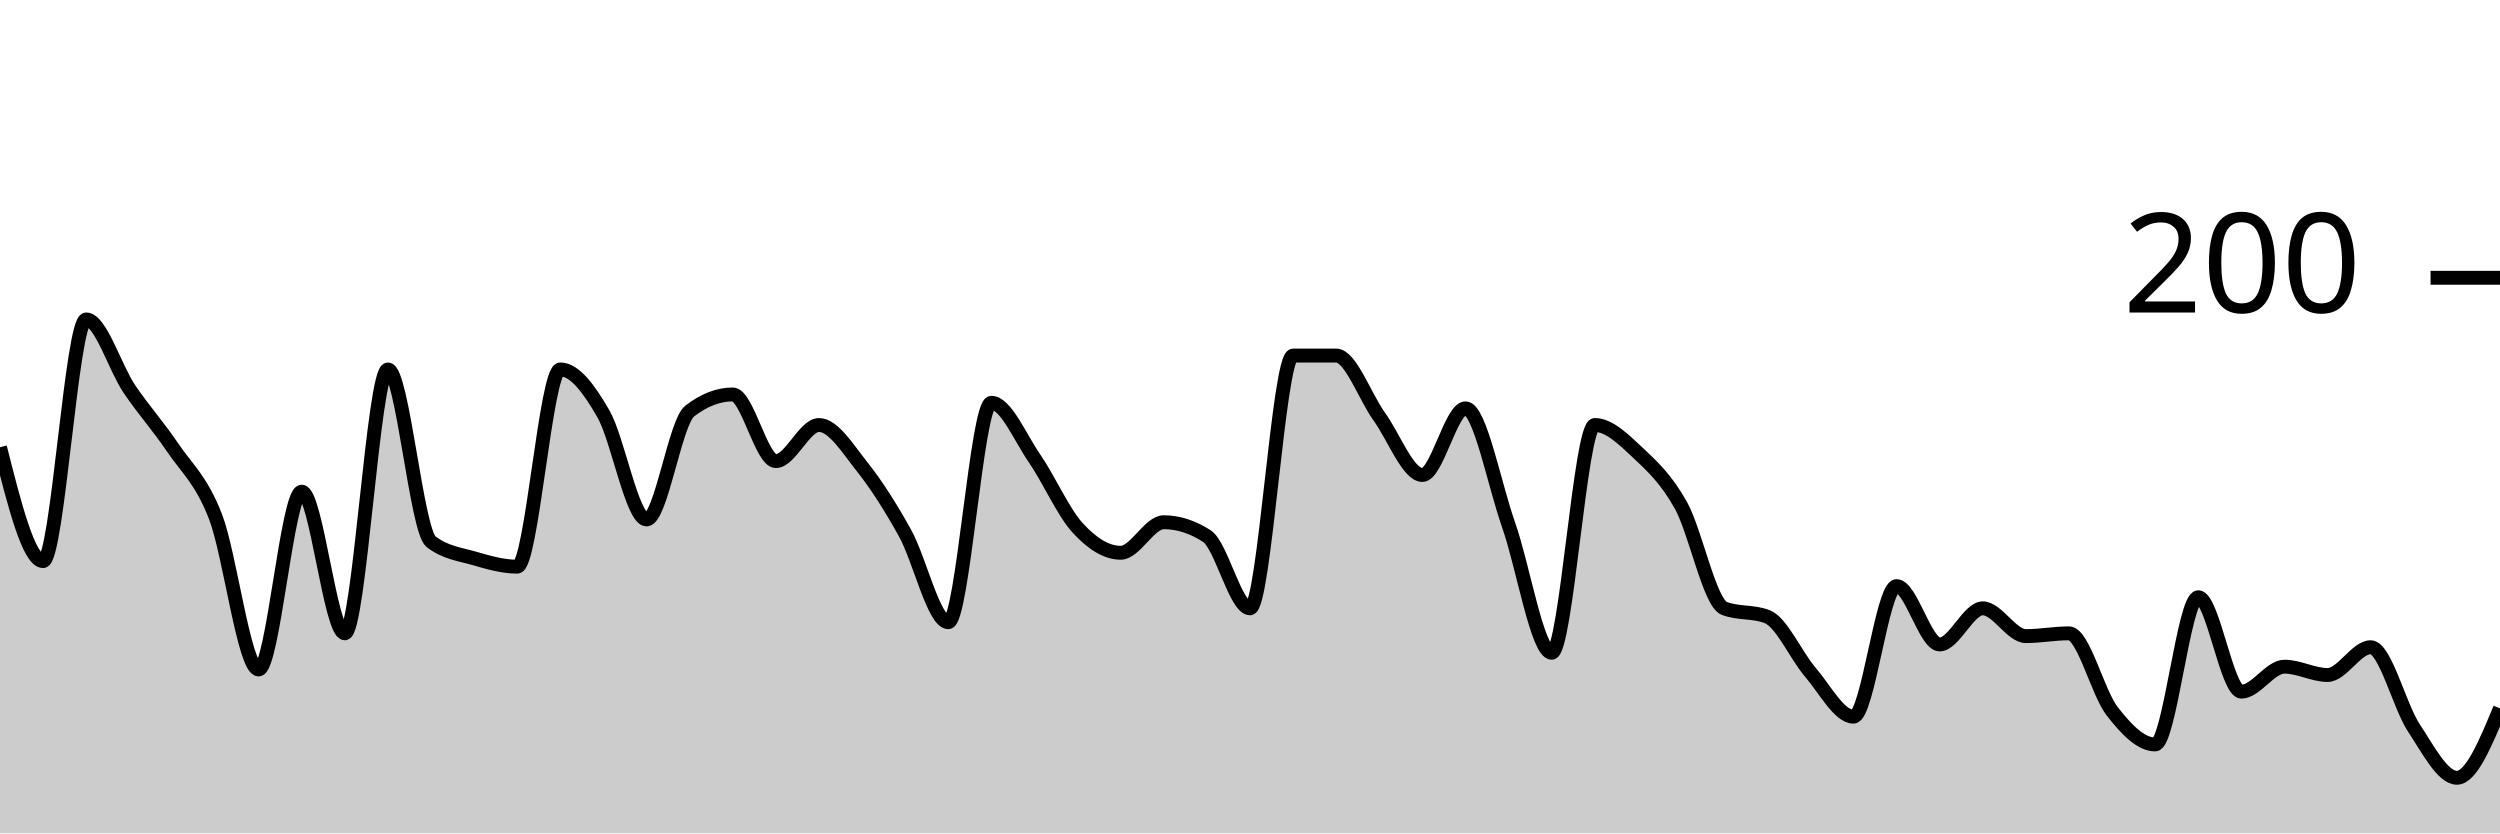
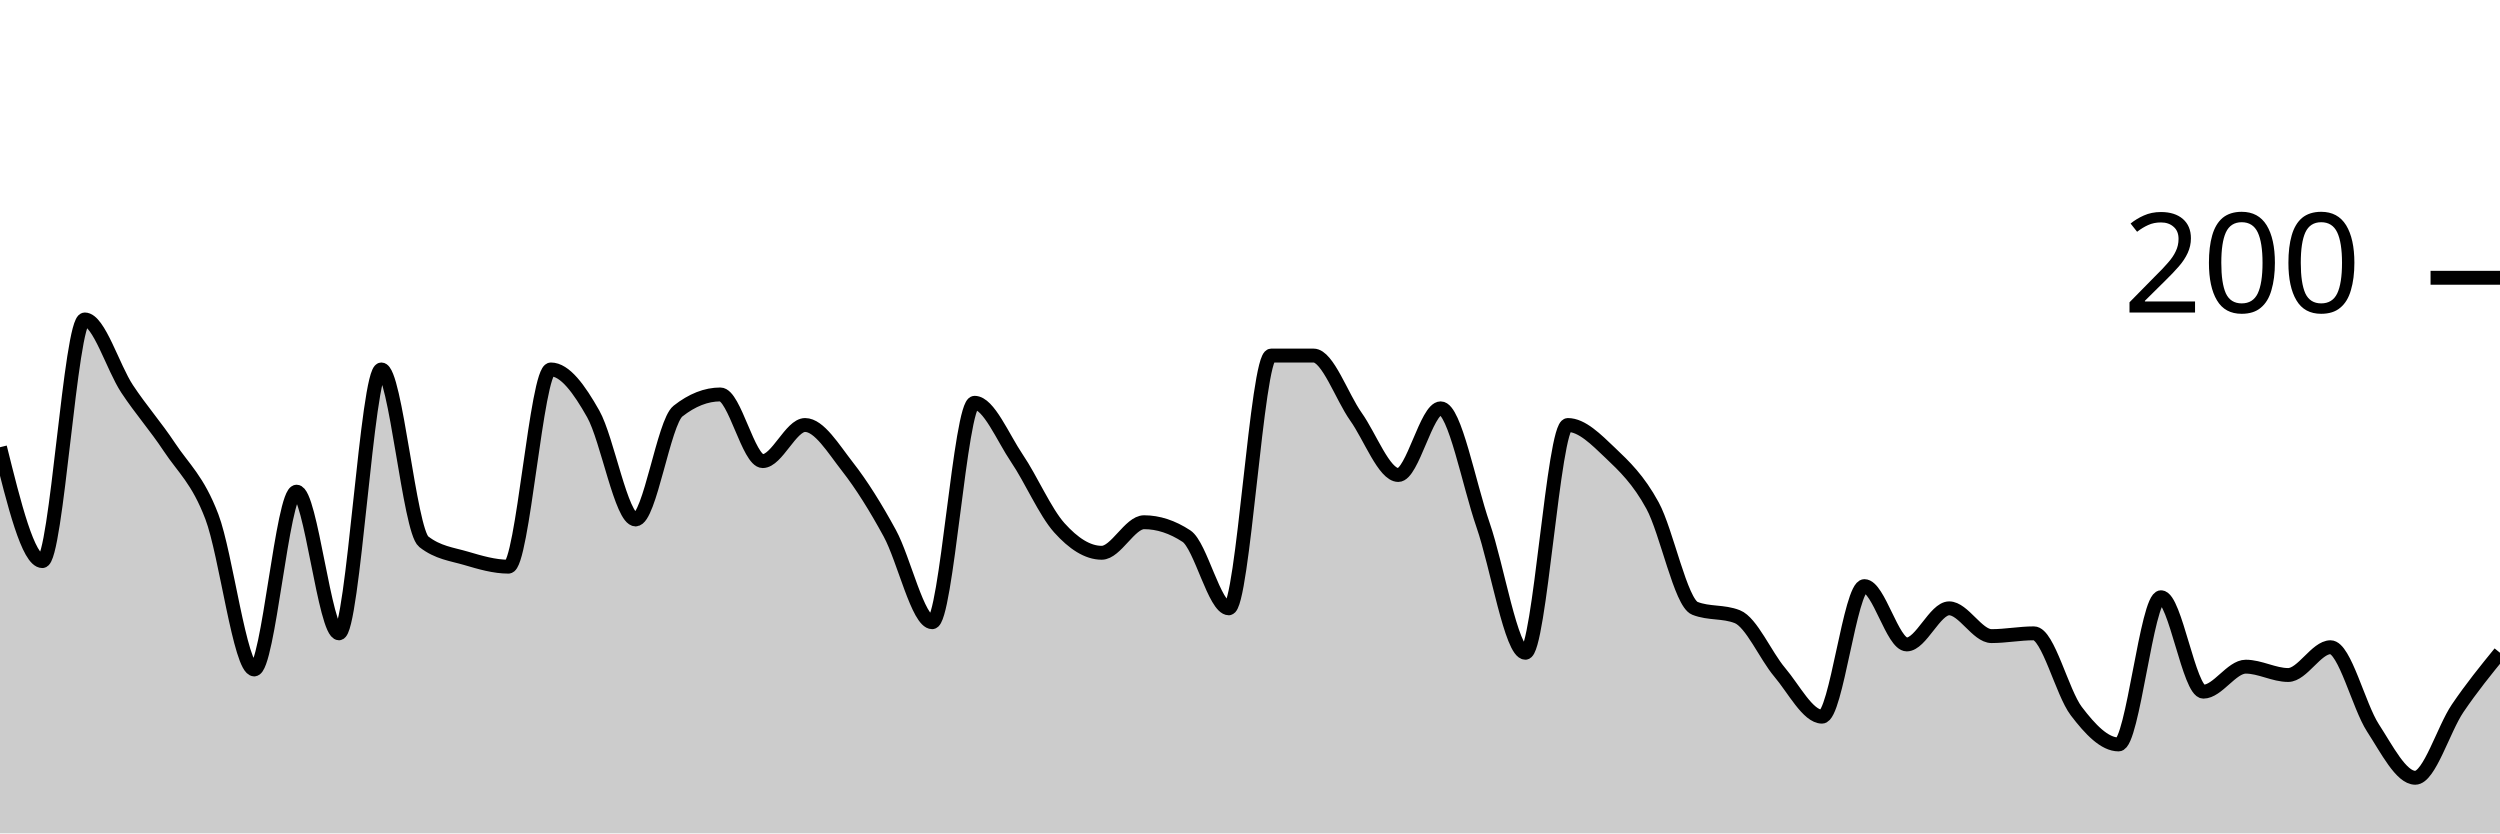
<svg xmlns="http://www.w3.org/2000/svg" viewBox="0 0 180 60">
  <g transform="translate(0,20)">
-     <path class="area" fill="rgba(0, 0, 0, 0.2)" d="M0,12.2C1.034,16.3,2.069,20.4,3.103,20.4C4.138,20.4,5.172,3,6.207,3C7.241,3,8.276,6.467,9.31,8C10.345,9.533,11.379,10.667,12.414,12.2C13.448,13.733,14.483,14.533,15.517,17.2C16.552,19.867,17.586,28.2,18.621,28.2C19.655,28.2,20.69,15.4,21.724,15.4C22.759,15.4,23.793,25.6,24.828,25.6C25.862,25.6,26.897,6.6,27.931,6.6C28.966,6.6,30,18.2,31.034,19C32.069,19.8,33.103,19.9,34.138,20.2C35.172,20.5,36.207,20.8,37.241,20.8C38.276,20.8,39.31,6.6,40.345,6.6C41.379,6.6,42.414,8,43.448,9.8C44.483,11.6,45.517,17.4,46.552,17.4C47.586,17.4,48.621,10.4,49.655,9.6C50.69,8.8,51.724,8.4,52.759,8.4C53.793,8.4,54.828,13.2,55.862,13.2C56.897,13.2,57.931,10.6,58.966,10.6C60,10.6,61.034,12.3,62.069,13.6C63.103,14.9,64.138,16.533,65.172,18.4C66.207,20.267,67.241,24.8,68.276,24.8C69.31,24.8,70.345,9,71.379,9C72.414,9,73.448,11.5,74.483,13C75.517,14.5,76.552,16.867,77.586,18C78.621,19.133,79.655,19.8,80.69,19.8C81.724,19.8,82.759,17.6,83.793,17.6C84.828,17.6,85.862,17.933,86.897,18.6C87.931,19.267,88.966,23.8,90,23.8C91.034,23.8,92.069,5.6,93.103,5.6C94.138,5.6,95.172,5.6,96.207,5.6C97.241,5.6,98.276,8.567,99.31,10C100.345,11.433,101.379,14.2,102.414,14.2C103.448,14.2,104.483,9.4,105.517,9.4C106.552,9.4,107.586,14.867,108.621,17.8C109.655,20.733,110.69,27,111.724,27C112.759,27,113.793,10.6,114.828,10.6C115.862,10.6,116.897,11.633,117.931,12.6C118.966,13.567,120,14.533,121.034,16.4C122.069,18.267,123.103,23.4,124.138,23.8C125.172,24.2,126.207,24,127.241,24.4C128.276,24.8,129.31,27.2,130.345,28.4C131.379,29.6,132.414,31.6,133.448,31.6C134.483,31.6,135.517,22.2,136.552,22.2C137.586,22.2,138.621,26.4,139.655,26.4C140.69,26.4,141.724,23.8,142.759,23.8C143.793,23.8,144.828,25.8,145.862,25.8C146.897,25.8,147.931,25.6,148.966,25.6C150,25.6,151.034,29.867,152.069,31.2C153.103,32.533,154.138,33.6,155.172,33.6C156.207,33.6,157.241,23,158.276,23C159.31,23,160.345,29.8,161.379,29.8C162.414,29.8,163.448,28,164.483,28C165.517,28,166.552,28.6,167.586,28.6C168.621,28.6,169.655,26.6,170.69,26.6C171.724,26.6,172.759,30.833,173.793,32.4C174.828,33.967,175.862,36,176.897,36C177.931,36,178.966,33.5,180,31L180,40C178.966,40,177.931,40,176.897,40C175.862,40,174.828,40,173.793,40C172.759,40,171.724,40,170.69,40C169.655,40,168.621,40,167.586,40C166.552,40,165.517,40,164.483,40C163.448,40,162.414,40,161.379,40C160.345,40,159.31,40,158.276,40C157.241,40,156.207,40,155.172,40C154.138,40,153.103,40,152.069,40C151.034,40,150,40,148.966,40C147.931,40,146.897,40,145.862,40C144.828,40,143.793,40,142.759,40C141.724,40,140.69,40,139.655,40C138.621,40,137.586,40,136.552,40C135.517,40,134.483,40,133.448,40C132.414,40,131.379,40,130.345,40C129.31,40,128.276,40,127.241,40C126.207,40,125.172,40,124.138,40C123.103,40,122.069,40,121.034,40C120,40,118.966,40,117.931,40C116.897,40,115.862,40,114.828,40C113.793,40,112.759,40,111.724,40C110.69,40,109.655,40,108.621,40C107.586,40,106.552,40,105.517,40C104.483,40,103.448,40,102.414,40C101.379,40,100.345,40,99.31,40C98.276,40,97.241,40,96.207,40C95.172,40,94.138,40,93.103,40C92.069,40,91.034,40,90,40C88.966,40,87.931,40,86.897,40C85.862,40,84.828,40,83.793,40C82.759,40,81.724,40,80.69,40C79.655,40,78.621,40,77.586,40C76.552,40,75.517,40,74.483,40C73.448,40,72.414,40,71.379,40C70.345,40,69.31,40,68.276,40C67.241,40,66.207,40,65.172,40C64.138,40,63.103,40,62.069,40C61.034,40,60,40,58.966,40C57.931,40,56.897,40,55.862,40C54.828,40,53.793,40,52.759,40C51.724,40,50.69,40,49.655,40C48.621,40,47.586,40,46.552,40C45.517,40,44.483,40,43.448,40C42.414,40,41.379,40,40.345,40C39.31,40,38.276,40,37.241,40C36.207,40,35.172,40,34.138,40C33.103,40,32.069,40,31.034,40C30,40,28.966,40,27.931,40C26.897,40,25.862,40,24.828,40C23.793,40,22.759,40,21.724,40C20.69,40,19.655,40,18.621,40C17.586,40,16.552,40,15.517,40C14.483,40,13.448,40,12.414,40C11.379,40,10.345,40,9.31,40C8.276,40,7.241,40,6.207,40C5.172,40,4.138,40,3.103,40C2.069,40,1.034,40,0,40Z" />
-     <path class="line" stroke="black" fill="none" d="M0,12.2C1.034,16.3,2.069,20.4,3.103,20.4C4.138,20.4,5.172,3,6.207,3C7.241,3,8.276,6.467,9.31,8C10.345,9.533,11.379,10.667,12.414,12.2C13.448,13.733,14.483,14.533,15.517,17.2C16.552,19.867,17.586,28.2,18.621,28.2C19.655,28.2,20.69,15.4,21.724,15.4C22.759,15.4,23.793,25.6,24.828,25.6C25.862,25.6,26.897,6.6,27.931,6.6C28.966,6.6,30,18.2,31.034,19C32.069,19.8,33.103,19.9,34.138,20.2C35.172,20.5,36.207,20.8,37.241,20.8C38.276,20.8,39.31,6.6,40.345,6.6C41.379,6.6,42.414,8,43.448,9.8C44.483,11.6,45.517,17.4,46.552,17.4C47.586,17.4,48.621,10.4,49.655,9.6C50.69,8.8,51.724,8.4,52.759,8.4C53.793,8.4,54.828,13.2,55.862,13.2C56.897,13.2,57.931,10.6,58.966,10.6C60,10.6,61.034,12.3,62.069,13.6C63.103,14.9,64.138,16.533,65.172,18.4C66.207,20.267,67.241,24.8,68.276,24.8C69.31,24.8,70.345,9,71.379,9C72.414,9,73.448,11.5,74.483,13C75.517,14.5,76.552,16.867,77.586,18C78.621,19.133,79.655,19.8,80.69,19.8C81.724,19.8,82.759,17.6,83.793,17.6C84.828,17.6,85.862,17.933,86.897,18.6C87.931,19.267,88.966,23.8,90,23.8C91.034,23.8,92.069,5.6,93.103,5.6C94.138,5.6,95.172,5.6,96.207,5.6C97.241,5.6,98.276,8.567,99.31,10C100.345,11.433,101.379,14.2,102.414,14.2C103.448,14.2,104.483,9.4,105.517,9.4C106.552,9.4,107.586,14.867,108.621,17.8C109.655,20.733,110.69,27,111.724,27C112.759,27,113.793,10.6,114.828,10.6C115.862,10.6,116.897,11.633,117.931,12.6C118.966,13.567,120,14.533,121.034,16.4C122.069,18.267,123.103,23.4,124.138,23.8C125.172,24.2,126.207,24,127.241,24.4C128.276,24.8,129.31,27.2,130.345,28.4C131.379,29.6,132.414,31.6,133.448,31.6C134.483,31.6,135.517,22.2,136.552,22.2C137.586,22.2,138.621,26.4,139.655,26.4C140.69,26.4,141.724,23.8,142.759,23.8C143.793,23.8,144.828,25.8,145.862,25.8C146.897,25.8,147.931,25.6,148.966,25.6C150,25.6,151.034,29.867,152.069,31.2C153.103,32.533,154.138,33.6,155.172,33.6C156.207,33.6,157.241,23,158.276,23C159.31,23,160.345,29.8,161.379,29.8C162.414,29.8,163.448,28,164.483,28C165.517,28,166.552,28.6,167.586,28.6C168.621,28.6,169.655,26.6,170.69,26.6C171.724,26.6,172.759,30.833,173.793,32.4C174.828,33.967,175.862,36,176.897,36C177.931,36,178.966,33.5,180,31" />
+     <path class="area" fill="rgba(0, 0, 0, 0.2)" d="M0,12.2C1.017,16.3,2.034,20.4,3.051,20.4C4.068,20.4,5.085,3,6.102,3C7.119,3,8.136,6.467,9.153,8C10.169,9.533,11.186,10.667,12.203,12.2C13.22,13.733,14.237,14.533,15.254,17.2C16.271,19.867,17.288,28.2,18.305,28.2C19.322,28.2,20.339,15.4,21.356,15.4C22.373,15.4,23.39,25.6,24.407,25.6C25.424,25.6,26.441,6.6,27.458,6.6C28.475,6.6,29.492,18.2,30.508,19C31.525,19.8,32.542,19.9,33.559,20.2C34.576,20.5,35.593,20.8,36.61,20.8C37.627,20.8,38.644,6.6,39.661,6.6C40.678,6.6,41.695,8,42.712,9.8C43.729,11.6,44.746,17.4,45.763,17.4C46.78,17.4,47.797,10.4,48.814,9.6C49.831,8.8,50.847,8.4,51.864,8.4C52.881,8.4,53.898,13.2,54.915,13.2C55.932,13.2,56.949,10.6,57.966,10.6C58.983,10.6,60,12.3,61.017,13.6C62.034,14.9,63.051,16.533,64.068,18.4C65.085,20.267,66.102,24.8,67.119,24.8C68.136,24.8,69.153,9,70.169,9C71.186,9,72.203,11.5,73.22,13C74.237,14.5,75.254,16.867,76.271,18C77.288,19.133,78.305,19.8,79.322,19.8C80.339,19.8,81.356,17.6,82.373,17.6C83.39,17.6,84.407,17.933,85.424,18.6C86.441,19.267,87.458,23.8,88.475,23.8C89.492,23.8,90.508,5.6,91.525,5.6C92.542,5.6,93.559,5.6,94.576,5.6C95.593,5.6,96.61,8.567,97.627,10C98.644,11.433,99.661,14.2,100.678,14.2C101.695,14.2,102.712,9.4,103.729,9.4C104.746,9.4,105.763,14.867,106.78,17.8C107.797,20.733,108.814,27,109.831,27C110.847,27,111.864,10.6,112.881,10.6C113.898,10.6,114.915,11.633,115.932,12.6C116.949,13.567,117.966,14.533,118.983,16.4C120,18.267,121.017,23.4,122.034,23.8C123.051,24.2,124.068,24,125.085,24.4C126.102,24.8,127.119,27.2,128.136,28.4C129.153,29.6,130.169,31.6,131.186,31.6C132.203,31.6,133.22,22.2,134.237,22.2C135.254,22.2,136.271,26.4,137.288,26.4C138.305,26.4,139.322,23.8,140.339,23.8C141.356,23.8,142.373,25.8,143.39,25.8C144.407,25.8,145.424,25.6,146.441,25.6C147.458,25.6,148.475,29.867,149.492,31.2C150.508,32.533,151.525,33.6,152.542,33.6C153.559,33.6,154.576,23,155.593,23C156.61,23,157.627,29.8,158.644,29.8C159.661,29.8,160.678,28,161.695,28C162.712,28,163.729,28.6,164.746,28.6C165.763,28.6,166.78,26.6,167.797,26.6C168.814,26.6,169.831,30.833,170.847,32.4C171.864,33.967,172.881,36,173.898,36C174.915,36,175.932,32.5,176.949,31C177.966,29.5,178.983,28.25,180,27L180,40C178.983,40,177.966,40,176.949,40C175.932,40,174.915,40,173.898,40C172.881,40,171.864,40,170.847,40C169.831,40,168.814,40,167.797,40C166.78,40,165.763,40,164.746,40C163.729,40,162.712,40,161.695,40C160.678,40,159.661,40,158.644,40C157.627,40,156.61,40,155.593,40C154.576,40,153.559,40,152.542,40C151.525,40,150.508,40,149.492,40C148.475,40,147.458,40,146.441,40C145.424,40,144.407,40,143.39,40C142.373,40,141.356,40,140.339,40C139.322,40,138.305,40,137.288,40C136.271,40,135.254,40,134.237,40C133.22,40,132.203,40,131.186,40C130.169,40,129.153,40,128.136,40C127.119,40,126.102,40,125.085,40C124.068,40,123.051,40,122.034,40C121.017,40,120,40,118.983,40C117.966,40,116.949,40,115.932,40C114.915,40,113.898,40,112.881,40C111.864,40,110.847,40,109.831,40C108.814,40,107.797,40,106.78,40C105.763,40,104.746,40,103.729,40C102.712,40,101.695,40,100.678,40C99.661,40,98.644,40,97.627,40C96.61,40,95.593,40,94.576,40C93.559,40,92.542,40,91.525,40C90.508,40,89.492,40,88.475,40C87.458,40,86.441,40,85.424,40C84.407,40,83.39,40,82.373,40C81.356,40,80.339,40,79.322,40C78.305,40,77.288,40,76.271,40C75.254,40,74.237,40,73.22,40C72.203,40,71.186,40,70.169,40C69.153,40,68.136,40,67.119,40C66.102,40,65.085,40,64.068,40C63.051,40,62.034,40,61.017,40C60,40,58.983,40,57.966,40C56.949,40,55.932,40,54.915,40C53.898,40,52.881,40,51.864,40C50.847,40,49.831,40,48.814,40C47.797,40,46.78,40,45.763,40C44.746,40,43.729,40,42.712,40C41.695,40,40.678,40,39.661,40C38.644,40,37.627,40,36.61,40C35.593,40,34.576,40,33.559,40C32.542,40,31.525,40,30.508,40C29.492,40,28.475,40,27.458,40C26.441,40,25.424,40,24.407,40C23.39,40,22.373,40,21.356,40C20.339,40,19.322,40,18.305,40C17.288,40,16.271,40,15.254,40C14.237,40,13.22,40,12.203,40C11.186,40,10.169,40,9.153,40C8.136,40,7.119,40,6.102,40C5.085,40,4.068,40,3.051,40C2.034,40,1.017,40,0,40Z" />
+     <path class="line" stroke="black" fill="none" d="M0,12.2C1.017,16.3,2.034,20.4,3.051,20.4C4.068,20.4,5.085,3,6.102,3C7.119,3,8.136,6.467,9.153,8C10.169,9.533,11.186,10.667,12.203,12.2C13.22,13.733,14.237,14.533,15.254,17.2C16.271,19.867,17.288,28.2,18.305,28.2C19.322,28.2,20.339,15.4,21.356,15.4C22.373,15.4,23.39,25.6,24.407,25.6C25.424,25.6,26.441,6.6,27.458,6.6C28.475,6.6,29.492,18.2,30.508,19C31.525,19.8,32.542,19.9,33.559,20.2C34.576,20.5,35.593,20.8,36.61,20.8C37.627,20.8,38.644,6.6,39.661,6.6C40.678,6.6,41.695,8,42.712,9.8C43.729,11.6,44.746,17.4,45.763,17.4C46.78,17.4,47.797,10.4,48.814,9.6C49.831,8.8,50.847,8.4,51.864,8.4C52.881,8.4,53.898,13.2,54.915,13.2C55.932,13.2,56.949,10.6,57.966,10.6C58.983,10.6,60,12.3,61.017,13.6C62.034,14.9,63.051,16.533,64.068,18.4C65.085,20.267,66.102,24.8,67.119,24.8C68.136,24.8,69.153,9,70.169,9C71.186,9,72.203,11.5,73.22,13C74.237,14.5,75.254,16.867,76.271,18C77.288,19.133,78.305,19.8,79.322,19.8C80.339,19.8,81.356,17.6,82.373,17.6C83.39,17.6,84.407,17.933,85.424,18.6C86.441,19.267,87.458,23.8,88.475,23.8C89.492,23.8,90.508,5.6,91.525,5.6C92.542,5.6,93.559,5.6,94.576,5.6C95.593,5.6,96.61,8.567,97.627,10C98.644,11.433,99.661,14.2,100.678,14.2C101.695,14.2,102.712,9.4,103.729,9.4C104.746,9.4,105.763,14.867,106.78,17.8C107.797,20.733,108.814,27,109.831,27C110.847,27,111.864,10.6,112.881,10.6C113.898,10.6,114.915,11.633,115.932,12.6C116.949,13.567,117.966,14.533,118.983,16.4C120,18.267,121.017,23.4,122.034,23.8C123.051,24.2,124.068,24,125.085,24.4C126.102,24.8,127.119,27.2,128.136,28.4C129.153,29.6,130.169,31.6,131.186,31.6C132.203,31.6,133.22,22.2,134.237,22.2C135.254,22.2,136.271,26.4,137.288,26.4C138.305,26.4,139.322,23.8,140.339,23.8C141.356,23.8,142.373,25.8,143.39,25.8C144.407,25.8,145.424,25.6,146.441,25.6C147.458,25.6,148.475,29.867,149.492,31.2C150.508,32.533,151.525,33.6,152.542,33.6C153.559,33.6,154.576,23,155.593,23C156.61,23,157.627,29.8,158.644,29.8C159.661,29.8,160.678,28,161.695,28C162.712,28,163.729,28.6,164.746,28.6C165.763,28.6,166.78,26.6,167.797,26.6C168.814,26.6,169.831,30.833,170.847,32.4C171.864,33.967,172.881,36,173.898,36C174.915,36,175.932,32.5,176.949,31C177.966,29.5,178.983,28.25,180,27" />
    <path class="axis-ceiling" stroke-width="1" stroke="black" fill="none" d="M175,0L180,0" />
    <text class="axis-ceiling-label" font-family="sans-serif" text-anchor="end" font-size="10px" x="170" y="2.5">200</text>
  </g>
</svg>
